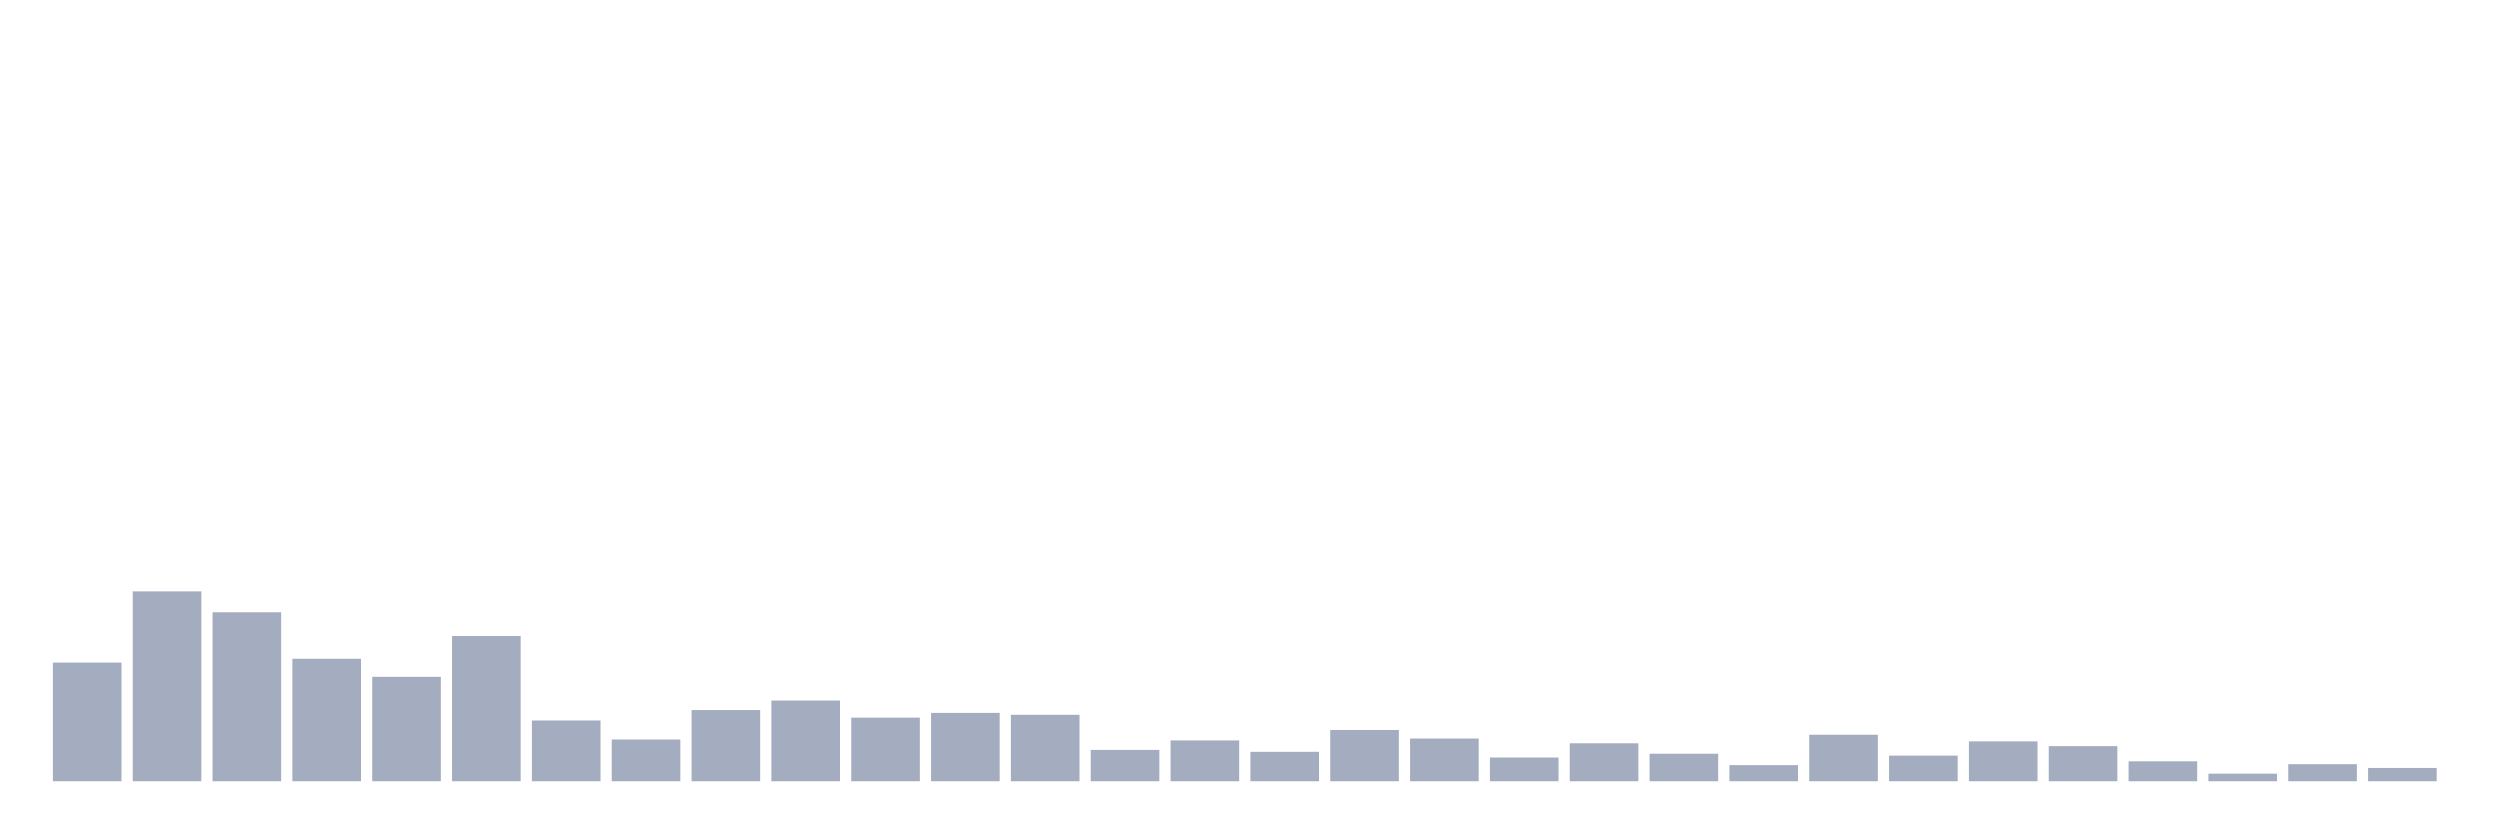
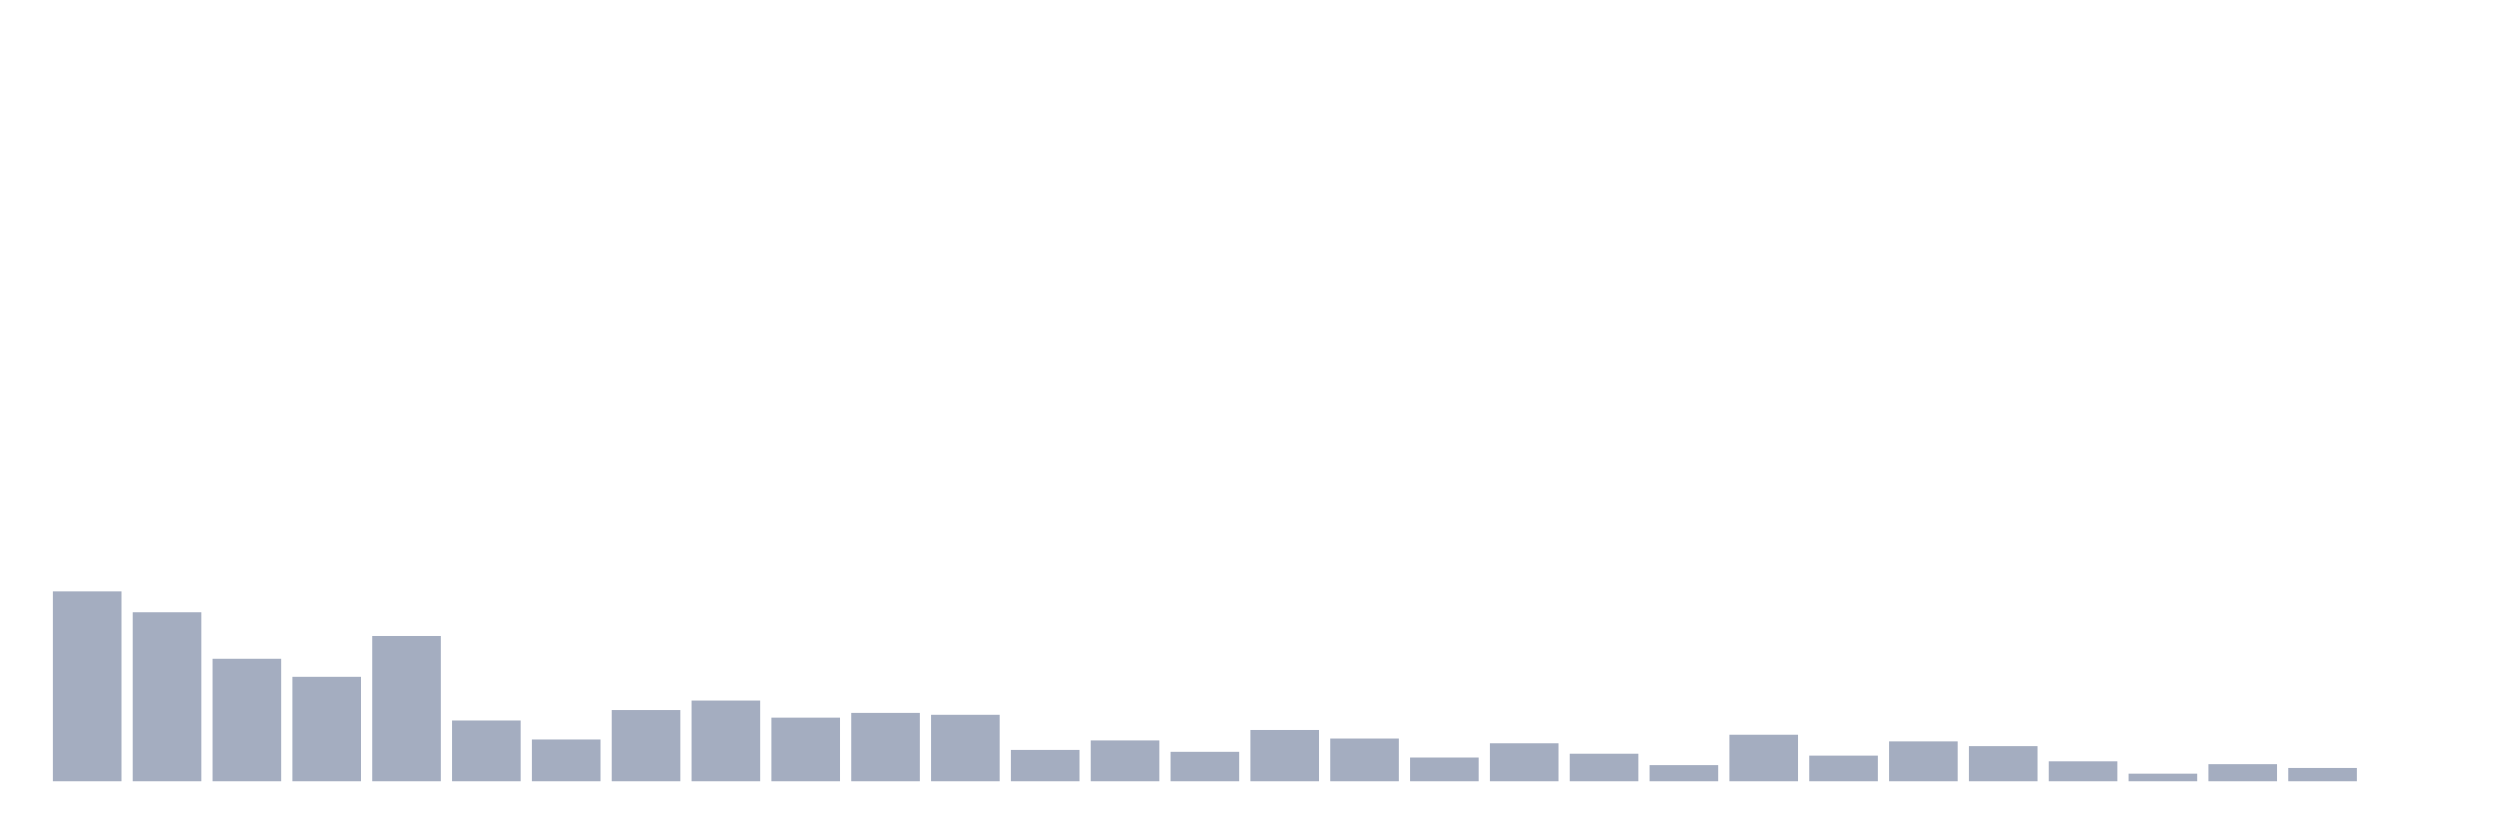
<svg xmlns="http://www.w3.org/2000/svg" viewBox="0 0 480 160">
  <g transform="translate(10,10)">
-     <rect class="bar" x="0.153" width="13.175" y="117.214" height="22.786" fill="rgb(164,173,192)" />
-     <rect class="bar" x="15.482" width="13.175" y="103.542" height="36.458" fill="rgb(164,173,192)" />
-     <rect class="bar" x="30.81" width="13.175" y="107.552" height="32.448" fill="rgb(164,173,192)" />
-     <rect class="bar" x="46.138" width="13.175" y="116.484" height="23.516" fill="rgb(164,173,192)" />
-     <rect class="bar" x="61.466" width="13.175" y="119.948" height="20.052" fill="rgb(164,173,192)" />
-     <rect class="bar" x="76.794" width="13.175" y="112.109" height="27.891" fill="rgb(164,173,192)" />
-     <rect class="bar" x="92.123" width="13.175" y="128.333" height="11.667" fill="rgb(164,173,192)" />
-     <rect class="bar" x="107.451" width="13.175" y="131.979" height="8.021" fill="rgb(164,173,192)" />
-     <rect class="bar" x="122.779" width="13.175" y="126.328" height="13.672" fill="rgb(164,173,192)" />
-     <rect class="bar" x="138.107" width="13.175" y="124.505" height="15.495" fill="rgb(164,173,192)" />
-     <rect class="bar" x="153.436" width="13.175" y="127.786" height="12.214" fill="rgb(164,173,192)" />
-     <rect class="bar" x="168.764" width="13.175" y="126.875" height="13.125" fill="rgb(164,173,192)" />
-     <rect class="bar" x="184.092" width="13.175" y="127.24" height="12.76" fill="rgb(164,173,192)" />
-     <rect class="bar" x="199.42" width="13.175" y="133.984" height="6.016" fill="rgb(164,173,192)" />
-     <rect class="bar" x="214.748" width="13.175" y="132.161" height="7.839" fill="rgb(164,173,192)" />
-     <rect class="bar" x="230.077" width="13.175" y="134.349" height="5.651" fill="rgb(164,173,192)" />
-     <rect class="bar" x="245.405" width="13.175" y="130.156" height="9.844" fill="rgb(164,173,192)" />
-     <rect class="bar" x="260.733" width="13.175" y="131.797" height="8.203" fill="rgb(164,173,192)" />
-     <rect class="bar" x="276.061" width="13.175" y="135.443" height="4.557" fill="rgb(164,173,192)" />
-     <rect class="bar" x="291.39" width="13.175" y="132.708" height="7.292" fill="rgb(164,173,192)" />
-     <rect class="bar" x="306.718" width="13.175" y="134.714" height="5.286" fill="rgb(164,173,192)" />
-     <rect class="bar" x="322.046" width="13.175" y="136.901" height="3.099" fill="rgb(164,173,192)" />
-     <rect class="bar" x="337.374" width="13.175" y="131.068" height="8.932" fill="rgb(164,173,192)" />
-     <rect class="bar" x="352.702" width="13.175" y="135.078" height="4.922" fill="rgb(164,173,192)" />
-     <rect class="bar" x="368.031" width="13.175" y="132.344" height="7.656" fill="rgb(164,173,192)" />
-     <rect class="bar" x="383.359" width="13.175" y="133.255" height="6.745" fill="rgb(164,173,192)" />
-     <rect class="bar" x="398.687" width="13.175" y="136.172" height="3.828" fill="rgb(164,173,192)" />
-     <rect class="bar" x="414.015" width="13.175" y="138.542" height="1.458" fill="rgb(164,173,192)" />
-     <rect class="bar" x="429.344" width="13.175" y="136.719" height="3.281" fill="rgb(164,173,192)" />
-     <rect class="bar" x="444.672" width="13.175" y="137.448" height="2.552" fill="rgb(164,173,192)" />
+     <rect class="bar" x="0.153" width="13.175" y="103.542" height="36.458" fill="rgb(164,173,192)" />
+     <rect class="bar" x="15.482" width="13.175" y="107.552" height="32.448" fill="rgb(164,173,192)" />
+     <rect class="bar" x="30.81" width="13.175" y="116.484" height="23.516" fill="rgb(164,173,192)" />
+     <rect class="bar" x="46.138" width="13.175" y="119.948" height="20.052" fill="rgb(164,173,192)" />
+     <rect class="bar" x="61.466" width="13.175" y="112.109" height="27.891" fill="rgb(164,173,192)" />
+     <rect class="bar" x="76.794" width="13.175" y="128.333" height="11.667" fill="rgb(164,173,192)" />
+     <rect class="bar" x="92.123" width="13.175" y="131.979" height="8.021" fill="rgb(164,173,192)" />
+     <rect class="bar" x="107.451" width="13.175" y="126.328" height="13.672" fill="rgb(164,173,192)" />
+     <rect class="bar" x="122.779" width="13.175" y="124.505" height="15.495" fill="rgb(164,173,192)" />
+     <rect class="bar" x="138.107" width="13.175" y="127.786" height="12.214" fill="rgb(164,173,192)" />
+     <rect class="bar" x="153.436" width="13.175" y="126.875" height="13.125" fill="rgb(164,173,192)" />
+     <rect class="bar" x="168.764" width="13.175" y="127.24" height="12.76" fill="rgb(164,173,192)" />
+     <rect class="bar" x="184.092" width="13.175" y="133.984" height="6.016" fill="rgb(164,173,192)" />
+     <rect class="bar" x="199.42" width="13.175" y="132.161" height="7.839" fill="rgb(164,173,192)" />
+     <rect class="bar" x="214.748" width="13.175" y="134.349" height="5.651" fill="rgb(164,173,192)" />
+     <rect class="bar" x="230.077" width="13.175" y="130.156" height="9.844" fill="rgb(164,173,192)" />
+     <rect class="bar" x="245.405" width="13.175" y="131.797" height="8.203" fill="rgb(164,173,192)" />
+     <rect class="bar" x="260.733" width="13.175" y="135.443" height="4.557" fill="rgb(164,173,192)" />
+     <rect class="bar" x="276.061" width="13.175" y="132.708" height="7.292" fill="rgb(164,173,192)" />
+     <rect class="bar" x="291.39" width="13.175" y="134.714" height="5.286" fill="rgb(164,173,192)" />
+     <rect class="bar" x="306.718" width="13.175" y="136.901" height="3.099" fill="rgb(164,173,192)" />
+     <rect class="bar" x="322.046" width="13.175" y="131.068" height="8.932" fill="rgb(164,173,192)" />
+     <rect class="bar" x="337.374" width="13.175" y="135.078" height="4.922" fill="rgb(164,173,192)" />
+     <rect class="bar" x="352.702" width="13.175" y="132.344" height="7.656" fill="rgb(164,173,192)" />
+     <rect class="bar" x="368.031" width="13.175" y="133.255" height="6.745" fill="rgb(164,173,192)" />
+     <rect class="bar" x="383.359" width="13.175" y="136.172" height="3.828" fill="rgb(164,173,192)" />
+     <rect class="bar" x="398.687" width="13.175" y="138.542" height="1.458" fill="rgb(164,173,192)" />
+     <rect class="bar" x="414.015" width="13.175" y="136.719" height="3.281" fill="rgb(164,173,192)" />
+     <rect class="bar" x="429.344" width="13.175" y="137.448" height="2.552" fill="rgb(164,173,192)" />
+     <rect class="bar" x="444.672" width="13.175" y="140" height="0" fill="rgb(164,173,192)" />
  </g>
</svg>
